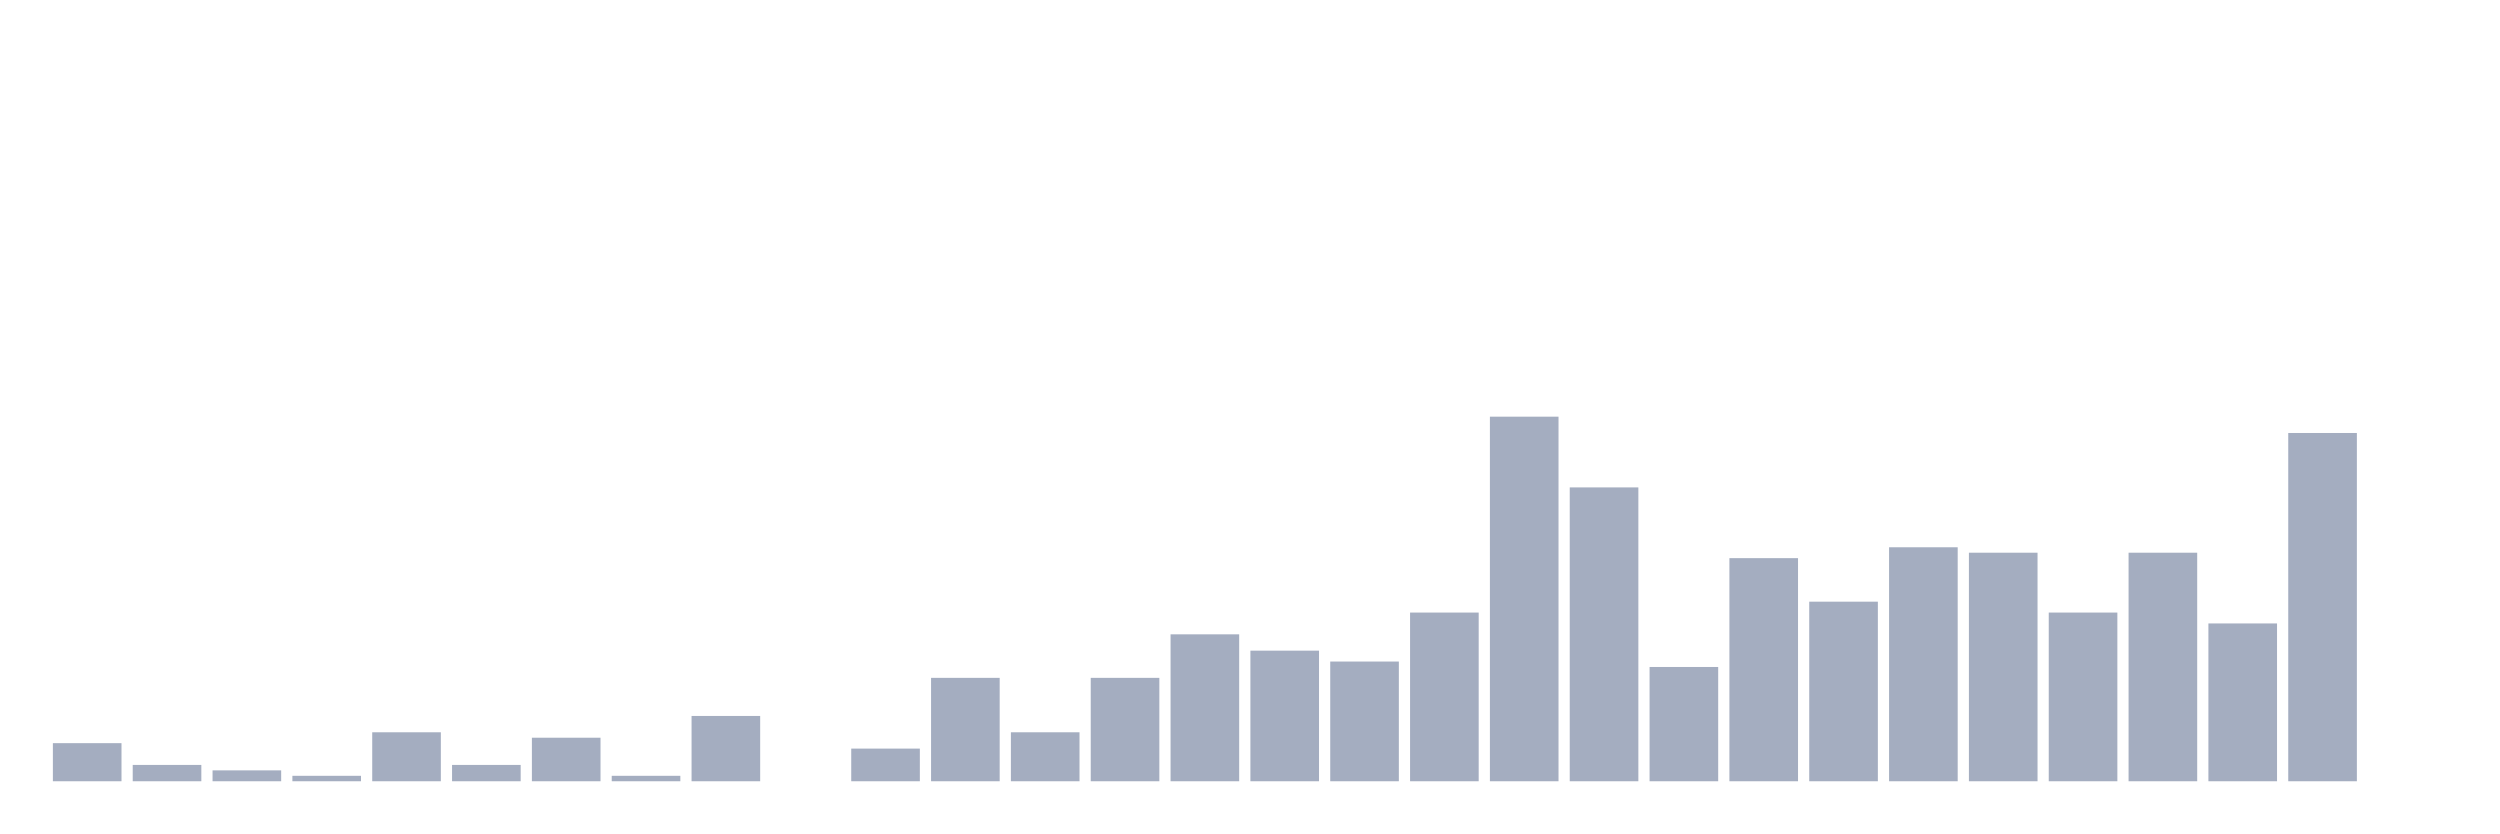
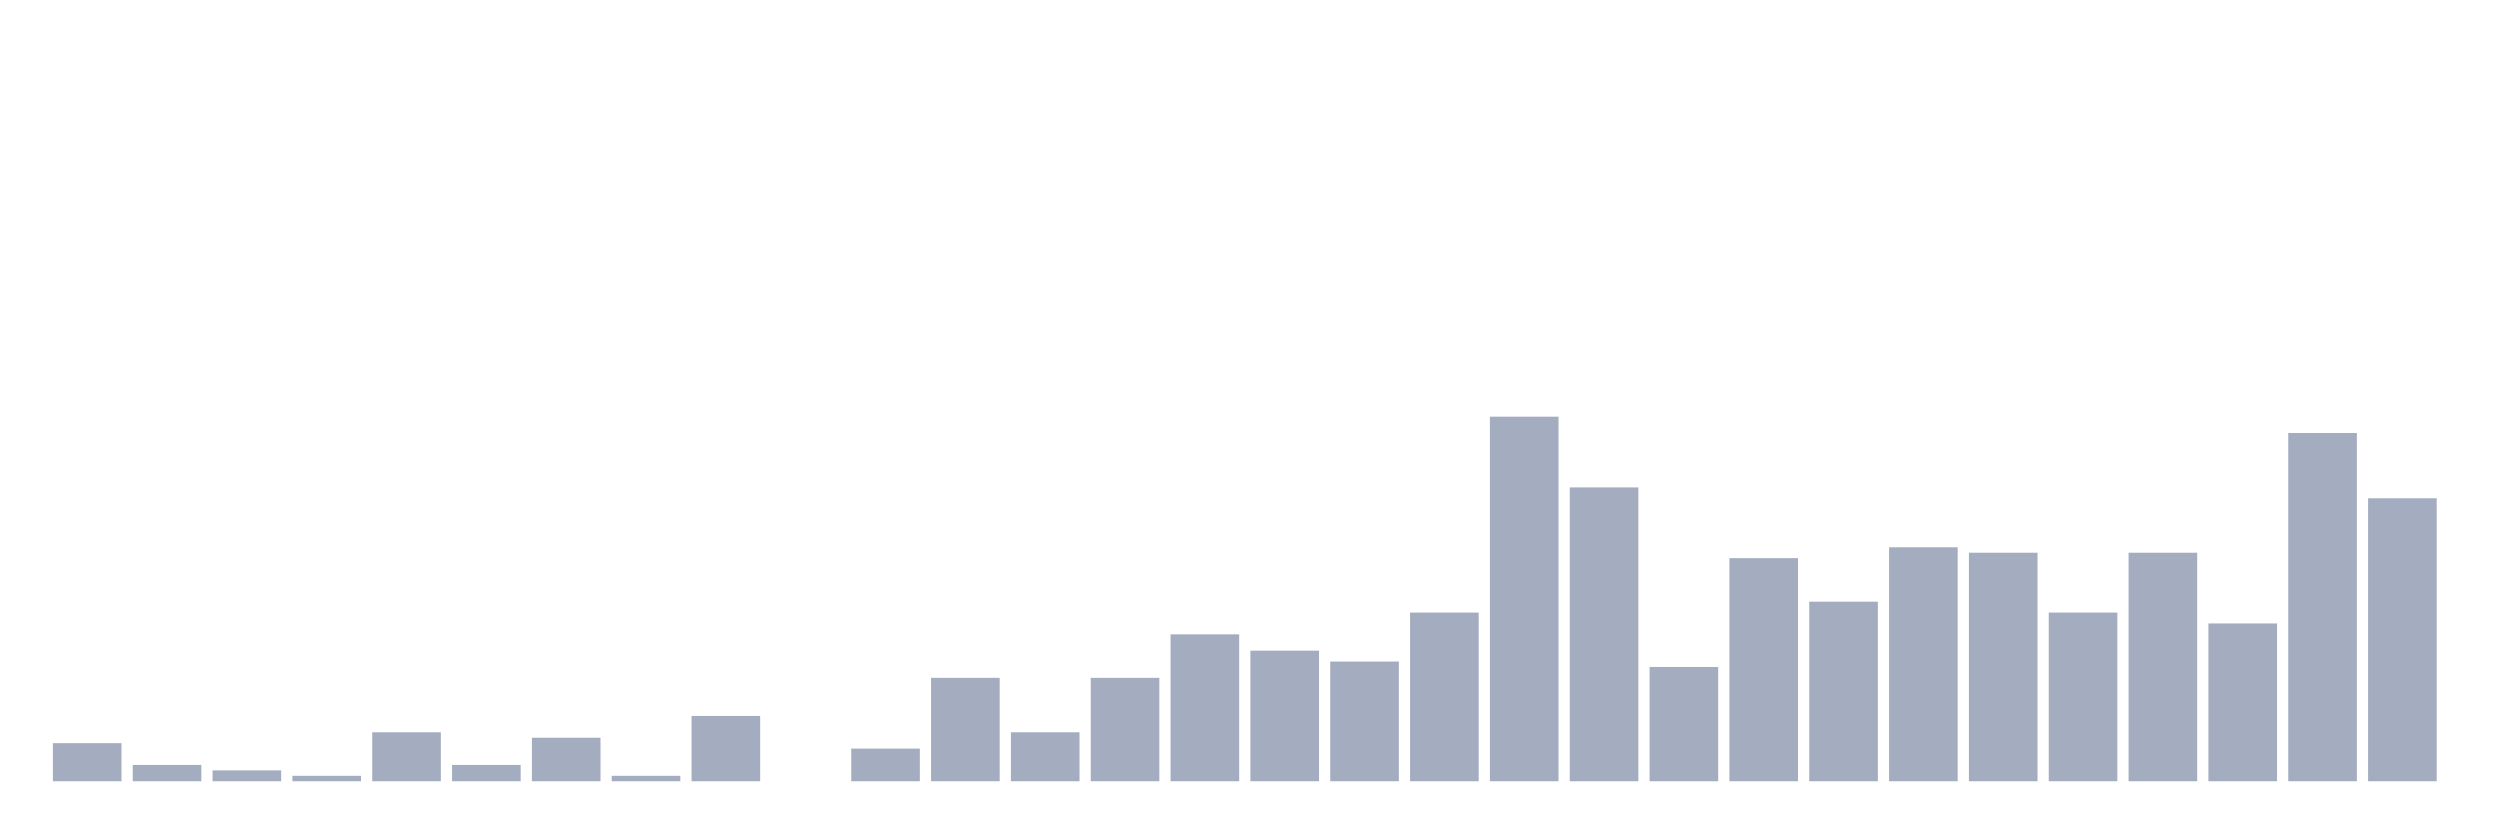
<svg xmlns="http://www.w3.org/2000/svg" viewBox="0 0 480 160">
  <g transform="translate(10,10)">
    <rect class="bar" x="0.153" width="13.175" y="132.687" height="7.313" fill="rgb(164,173,192)" />
    <rect class="bar" x="15.482" width="13.175" y="136.866" height="3.134" fill="rgb(164,173,192)" />
    <rect class="bar" x="30.81" width="13.175" y="137.91" height="2.09" fill="rgb(164,173,192)" />
    <rect class="bar" x="46.138" width="13.175" y="138.955" height="1.045" fill="rgb(164,173,192)" />
    <rect class="bar" x="61.466" width="13.175" y="130.597" height="9.403" fill="rgb(164,173,192)" />
    <rect class="bar" x="76.794" width="13.175" y="136.866" height="3.134" fill="rgb(164,173,192)" />
    <rect class="bar" x="92.123" width="13.175" y="131.642" height="8.358" fill="rgb(164,173,192)" />
    <rect class="bar" x="107.451" width="13.175" y="138.955" height="1.045" fill="rgb(164,173,192)" />
    <rect class="bar" x="122.779" width="13.175" y="127.463" height="12.537" fill="rgb(164,173,192)" />
    <rect class="bar" x="138.107" width="13.175" y="140" height="0" fill="rgb(164,173,192)" />
    <rect class="bar" x="153.436" width="13.175" y="133.731" height="6.269" fill="rgb(164,173,192)" />
    <rect class="bar" x="168.764" width="13.175" y="120.149" height="19.851" fill="rgb(164,173,192)" />
    <rect class="bar" x="184.092" width="13.175" y="130.597" height="9.403" fill="rgb(164,173,192)" />
    <rect class="bar" x="199.42" width="13.175" y="120.149" height="19.851" fill="rgb(164,173,192)" />
    <rect class="bar" x="214.748" width="13.175" y="111.791" height="28.209" fill="rgb(164,173,192)" />
    <rect class="bar" x="230.077" width="13.175" y="114.925" height="25.075" fill="rgb(164,173,192)" />
    <rect class="bar" x="245.405" width="13.175" y="117.015" height="22.985" fill="rgb(164,173,192)" />
    <rect class="bar" x="260.733" width="13.175" y="107.612" height="32.388" fill="rgb(164,173,192)" />
    <rect class="bar" x="276.061" width="13.175" y="70" height="70" fill="rgb(164,173,192)" />
    <rect class="bar" x="291.39" width="13.175" y="83.582" height="56.418" fill="rgb(164,173,192)" />
    <rect class="bar" x="306.718" width="13.175" y="118.06" height="21.94" fill="rgb(164,173,192)" />
    <rect class="bar" x="322.046" width="13.175" y="97.164" height="42.836" fill="rgb(164,173,192)" />
    <rect class="bar" x="337.374" width="13.175" y="105.522" height="34.478" fill="rgb(164,173,192)" />
    <rect class="bar" x="352.702" width="13.175" y="95.075" height="44.925" fill="rgb(164,173,192)" />
    <rect class="bar" x="368.031" width="13.175" y="96.119" height="43.881" fill="rgb(164,173,192)" />
    <rect class="bar" x="383.359" width="13.175" y="107.612" height="32.388" fill="rgb(164,173,192)" />
    <rect class="bar" x="398.687" width="13.175" y="96.119" height="43.881" fill="rgb(164,173,192)" />
    <rect class="bar" x="414.015" width="13.175" y="109.701" height="30.299" fill="rgb(164,173,192)" />
    <rect class="bar" x="429.344" width="13.175" y="73.134" height="66.866" fill="rgb(164,173,192)" />
-     <rect class="bar" x="444.672" width="13.175" y="140" height="0" fill="rgb(164,173,192)" />
+     <rect class="bar" x="444.672" width="13.175" y="85.672" height="54.328" fill="rgb(164,173,192)" />
  </g>
</svg>
